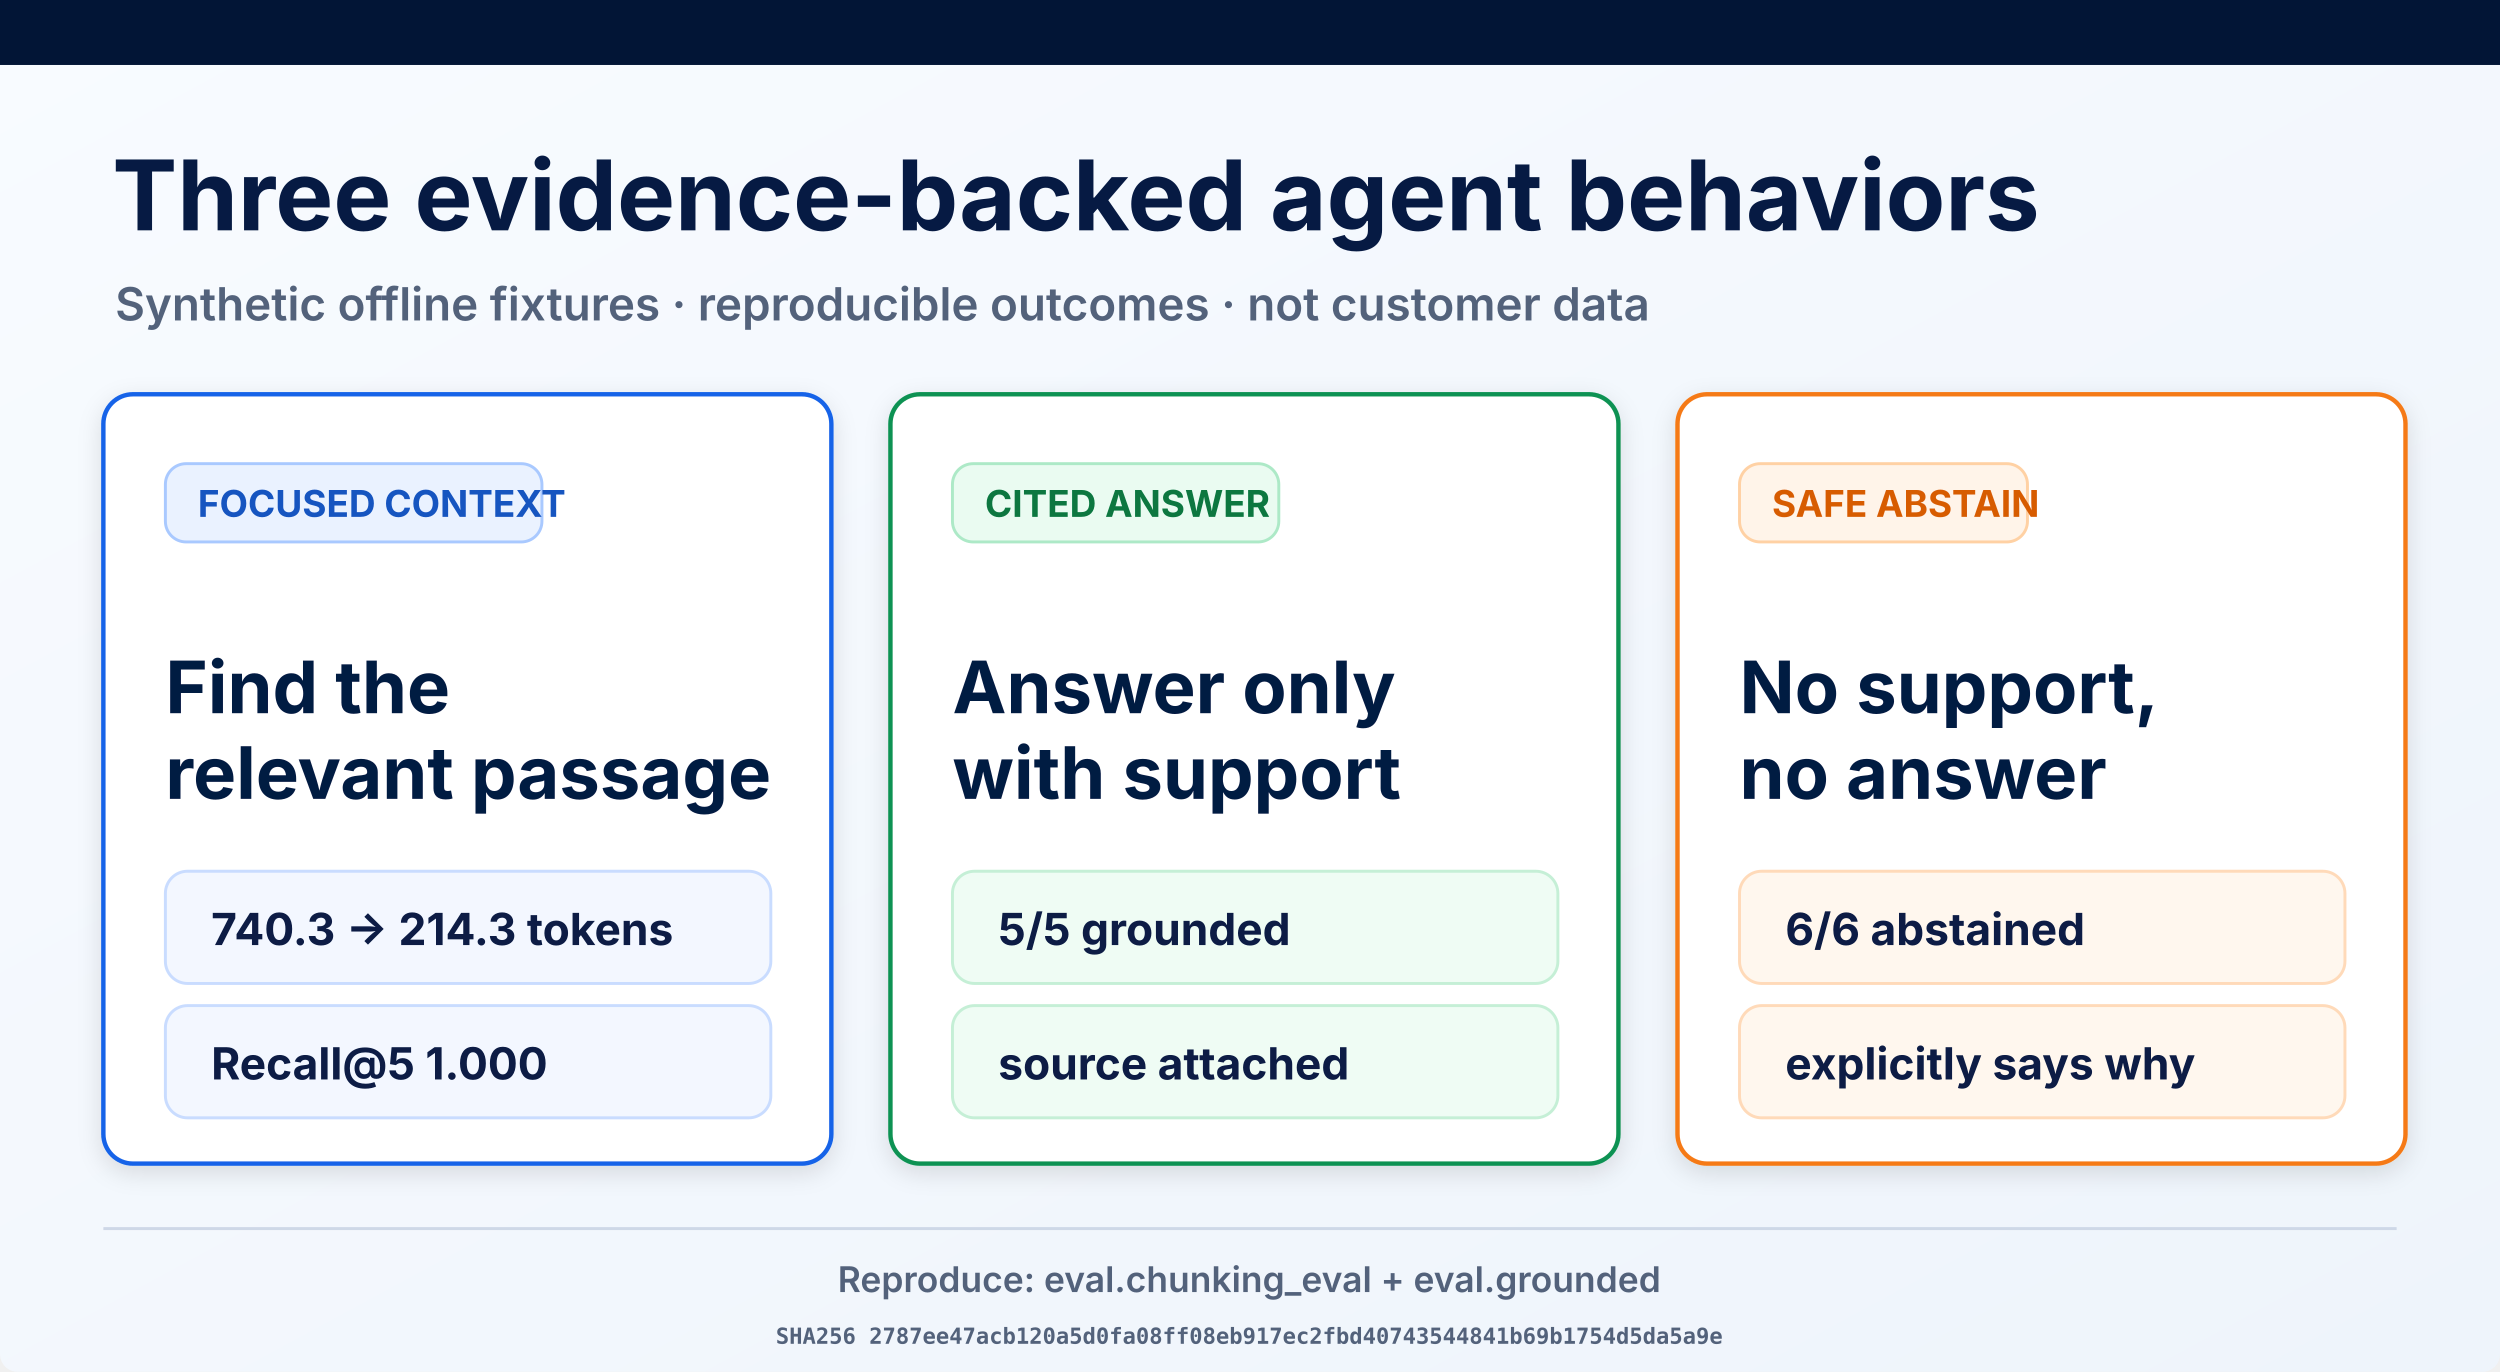
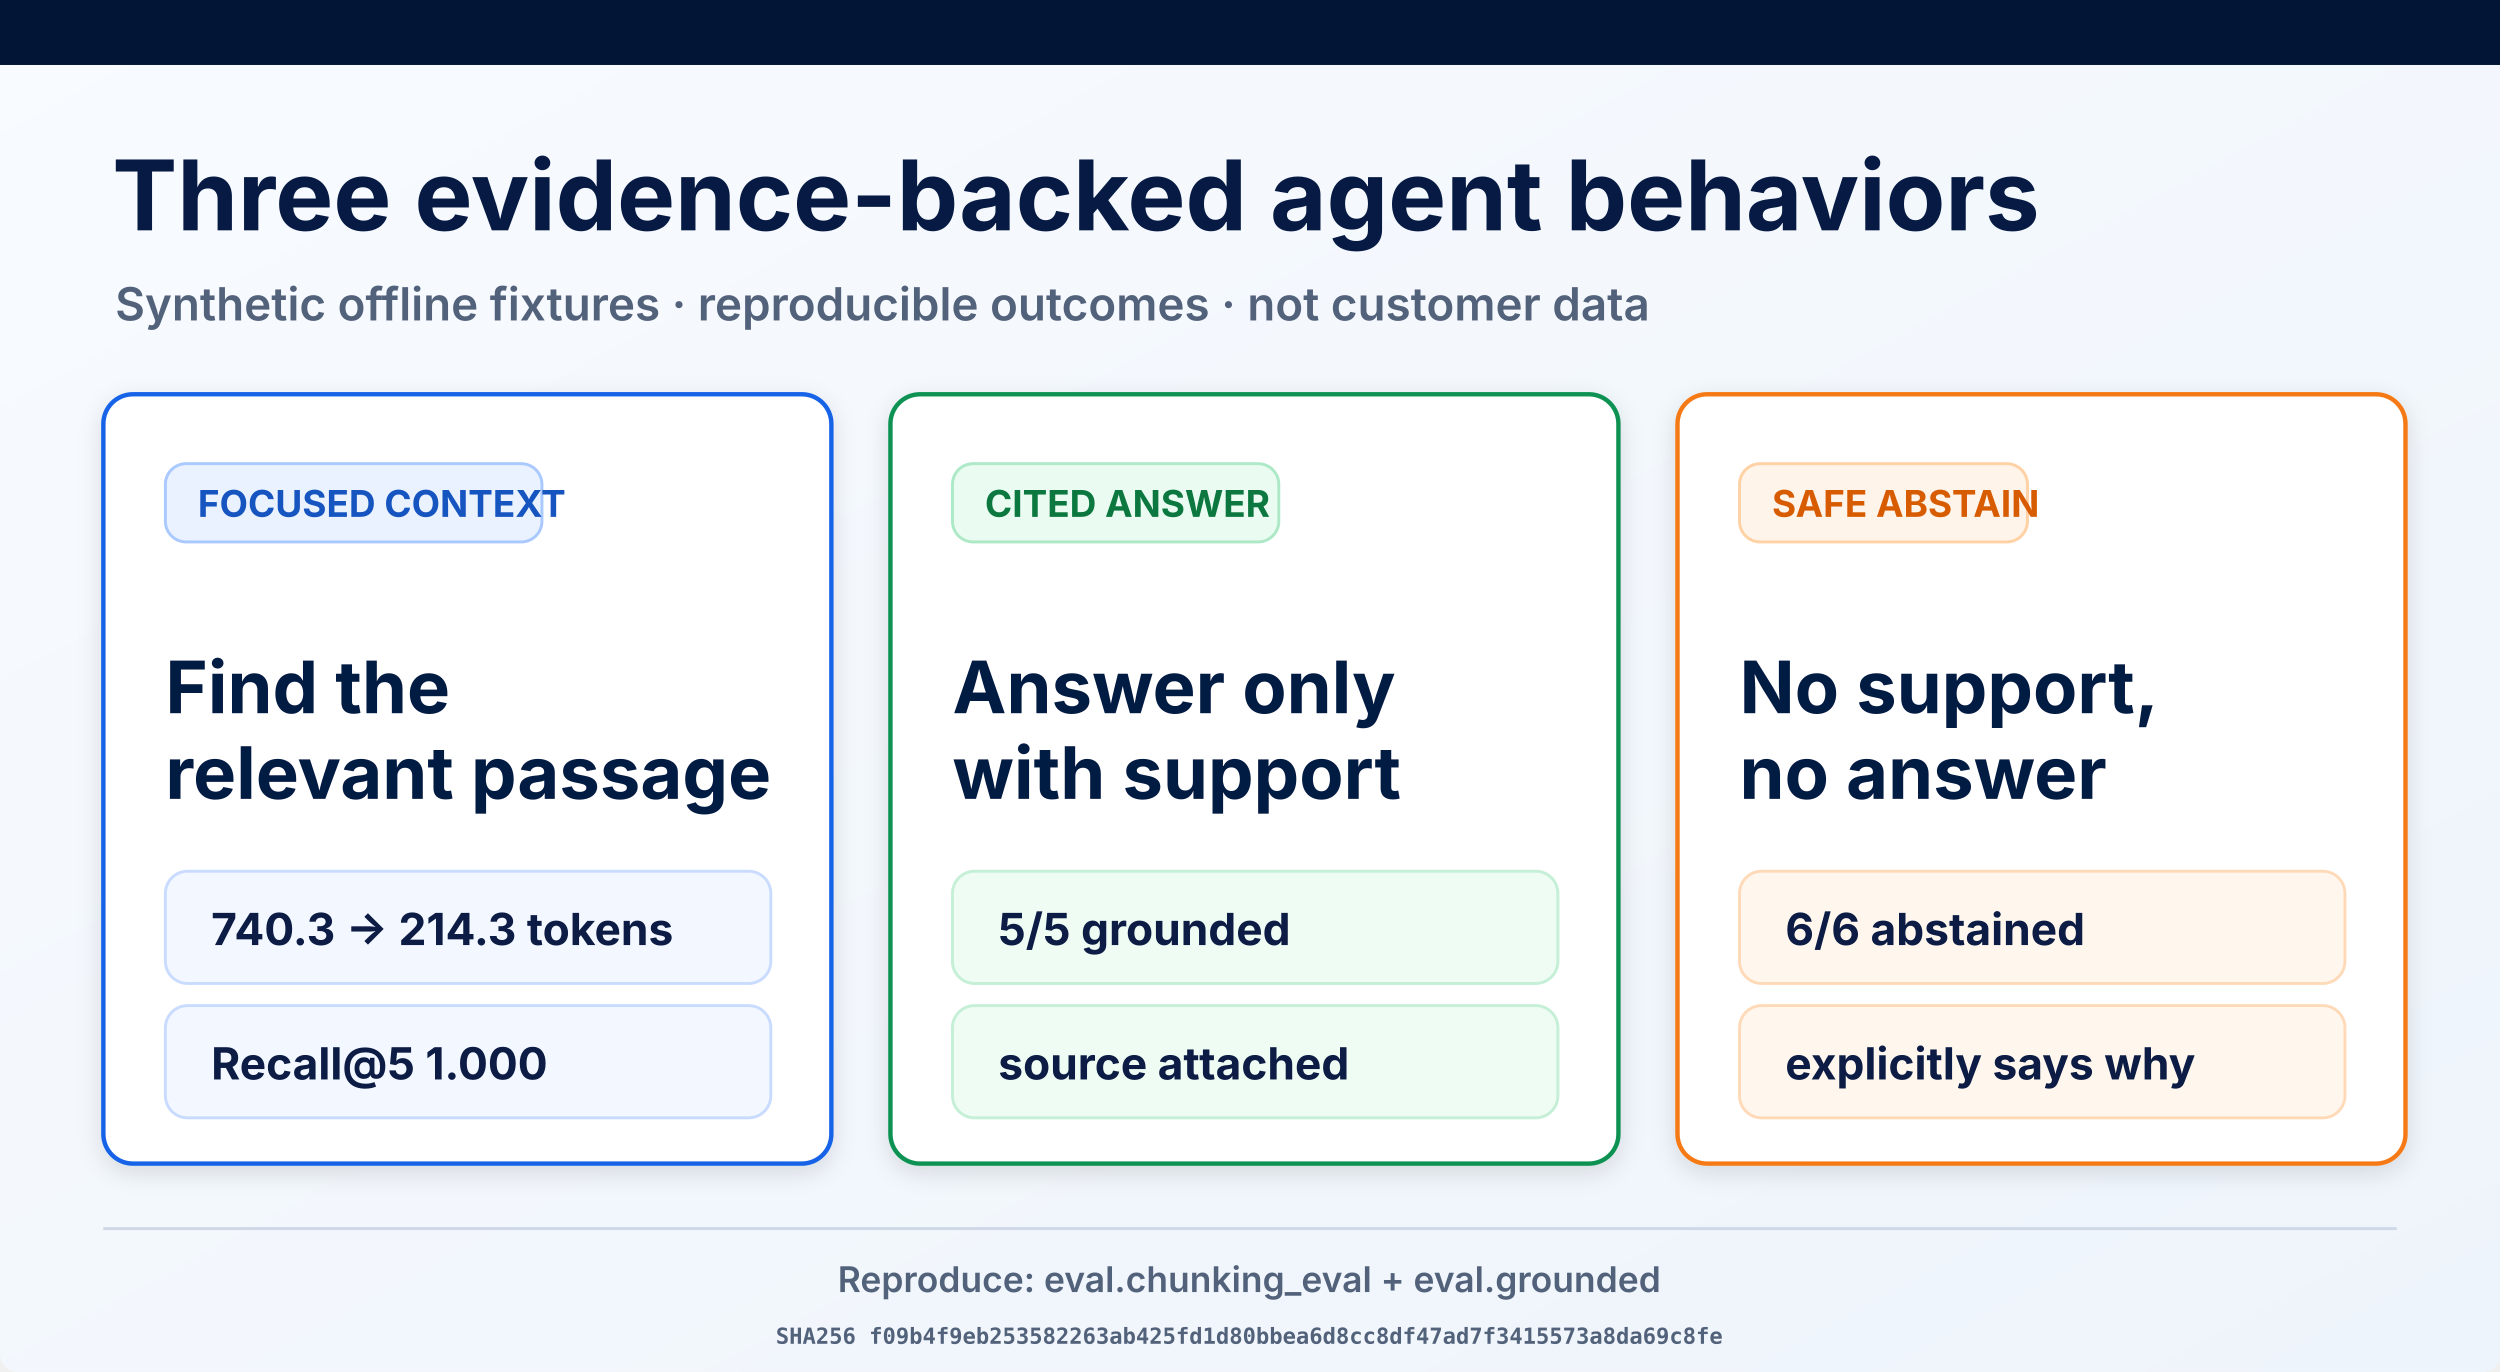
<svg xmlns="http://www.w3.org/2000/svg" width="1693" height="929" viewBox="0 0 1693 929" role="img" aria-labelledby="title desc">
  <defs>
    <linearGradient id="page" x1="0" y1="0" x2="1" y2="1">
      <stop offset="0" stop-color="#f8fbff" />
      <stop offset="1" stop-color="#eef4fb" />
    </linearGradient>
    <filter id="shadow" x="-10%" y="-10%" width="120%" height="130%">
      <feDropShadow dx="0" dy="5" stdDeviation="8" flood-opacity=".12" />
    </filter>
  </defs>
  <rect width="1693" height="929" rx="12" fill="url(#page)" />
  <rect width="1693" height="44" fill="#021536" />
  <text x="76" y="156" font-family="Inter, Arial, sans-serif" font-size="66" font-weight="700" fill="#061a43">Three evidence-backed agent behaviors</text>
  <text x="78" y="217" font-family="Inter, Arial, sans-serif" font-size="31" font-weight="600" fill="#53627b">Synthetic offline fixtures · reproducible outcomes · not customer data</text>
  <g filter="url(#shadow)">
    <rect x="70" y="267" width="493" height="521" rx="20" fill="#fff" stroke="#1763e8" stroke-width="3" />
    <rect x="112" y="314" width="255" height="53" rx="14" fill="#eaf2ff" stroke="#a9c9ff" stroke-width="2" />
    <text x="134" y="350" font-family="Inter, Arial, sans-serif" font-size="25" font-weight="700" fill="#1554c0">FOCUSED CONTEXT</text>
    <text x="112" y="483" font-family="Inter, Arial, sans-serif" font-size="49" font-weight="700" fill="#061a43">Find the</text>
    <text x="112" y="541" font-family="Inter, Arial, sans-serif" font-size="49" font-weight="700" fill="#061a43">relevant passage</text>
    <rect x="112" y="590" width="410" height="76" rx="15" fill="#f3f7ff" stroke="#c9dcff" stroke-width="2" />
    <text x="143" y="640" font-family="Inter, Arial, sans-serif" font-size="30" font-weight="700" fill="#0a1b44">740.3 → 214.3 tokens</text>
    <rect x="112" y="681" width="410" height="76" rx="15" fill="#f3f7ff" stroke="#c9dcff" stroke-width="2" />
    <text x="143" y="731" font-family="Inter, Arial, sans-serif" font-size="30" font-weight="700" fill="#0a1b44">Recall@5 1.000</text>
  </g>
  <g filter="url(#shadow)">
    <rect x="603" y="267" width="493" height="521" rx="20" fill="#fff" stroke="#109252" stroke-width="3" />
    <rect x="645" y="314" width="221" height="53" rx="14" fill="#eafbf1" stroke="#ade9c7" stroke-width="2" />
    <text x="667" y="350" font-family="Inter, Arial, sans-serif" font-size="25" font-weight="700" fill="#08773f">CITED ANSWER</text>
    <text x="645" y="483" font-family="Inter, Arial, sans-serif" font-size="49" font-weight="700" fill="#061a43">Answer only</text>
    <text x="645" y="541" font-family="Inter, Arial, sans-serif" font-size="49" font-weight="700" fill="#061a43">with support</text>
    <rect x="645" y="590" width="410" height="76" rx="15" fill="#effcf4" stroke="#c5efd6" stroke-width="2" />
    <text x="676" y="640" font-family="Inter, Arial, sans-serif" font-size="30" font-weight="700" fill="#0a1b44">5/5 grounded</text>
    <rect x="645" y="681" width="410" height="76" rx="15" fill="#effcf4" stroke="#c5efd6" stroke-width="2" />
    <text x="676" y="731" font-family="Inter, Arial, sans-serif" font-size="30" font-weight="700" fill="#0a1b44">source attached</text>
  </g>
  <g filter="url(#shadow)">
    <rect x="1136" y="267" width="493" height="521" rx="20" fill="#fff" stroke="#f57a19" stroke-width="3" />
    <rect x="1178" y="314" width="195" height="53" rx="14" fill="#fff4e9" stroke="#ffd1a4" stroke-width="2" />
    <text x="1200" y="350" font-family="Inter, Arial, sans-serif" font-size="25" font-weight="700" fill="#d75c06">SAFE ABSTAIN</text>
    <text x="1178" y="483" font-family="Inter, Arial, sans-serif" font-size="49" font-weight="700" fill="#061a43">No support,</text>
    <text x="1178" y="541" font-family="Inter, Arial, sans-serif" font-size="49" font-weight="700" fill="#061a43">no answer</text>
    <rect x="1178" y="590" width="410" height="76" rx="15" fill="#fff7ee" stroke="#ffdab9" stroke-width="2" />
    <text x="1209" y="640" font-family="Inter, Arial, sans-serif" font-size="30" font-weight="700" fill="#0a1b44">6/6 abstained</text>
    <rect x="1178" y="681" width="410" height="76" rx="15" fill="#fff7ee" stroke="#ffdab9" stroke-width="2" />
    <text x="1209" y="731" font-family="Inter, Arial, sans-serif" font-size="30" font-weight="700" fill="#0a1b44">explicitly says why</text>
  </g>
  <line x1="70" y1="832" x2="1623" y2="832" stroke="#ced8e7" stroke-width="2" />
  <text x="846" y="875" text-anchor="middle" font-family="Inter, Arial, sans-serif" font-size="24" font-weight="600" fill="#53627b">Reproduce: eval.chunking_eval + eval.grounded</text>
-   <text x="846" y="910" text-anchor="middle" font-family="ui-monospace, monospace" font-size="15" font-weight="600" fill="#53627b">SHA256 2787ee47acb120a5d0fa08ff08eb917ec2fbd40743544841b69b1754d5da5a9e</text>
+   <text x="846" y="910" text-anchor="middle" font-family="ui-monospace, monospace" font-size="15" font-weight="600" fill="#53627b">SHA256 f09b4f9eb253582263ab425fd1d80bbea6d8cc8df47ad7f3415573a8da69c8fe</text>
</svg>
